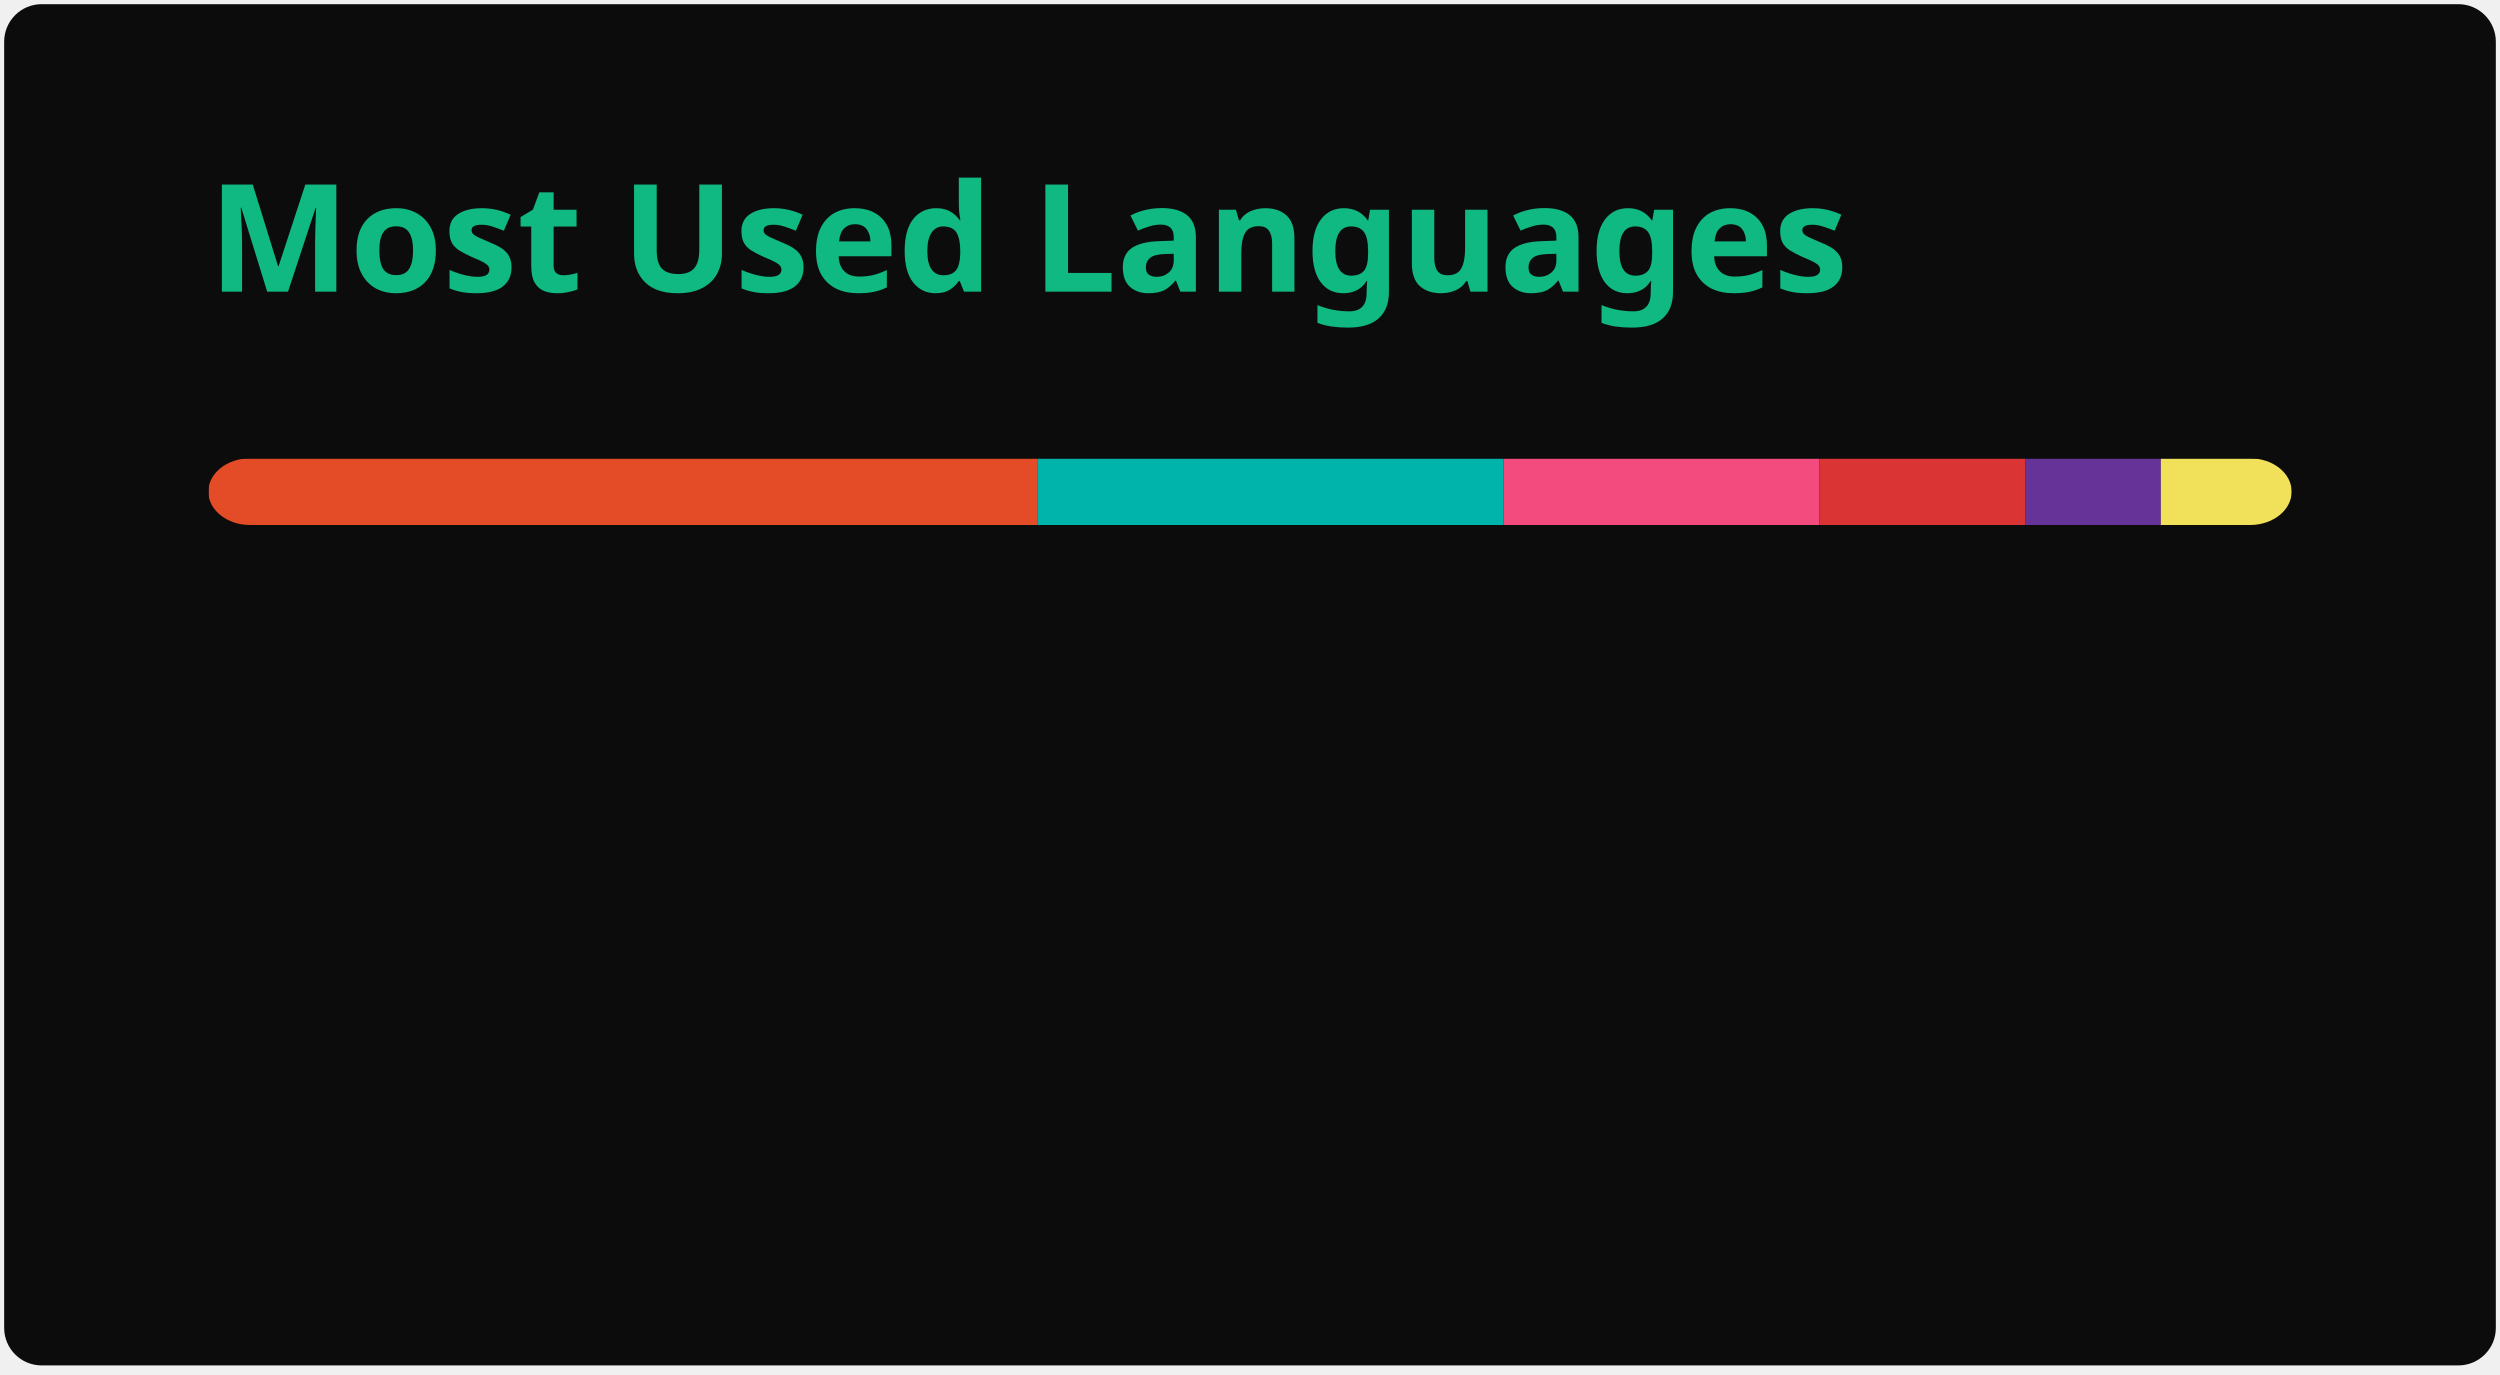
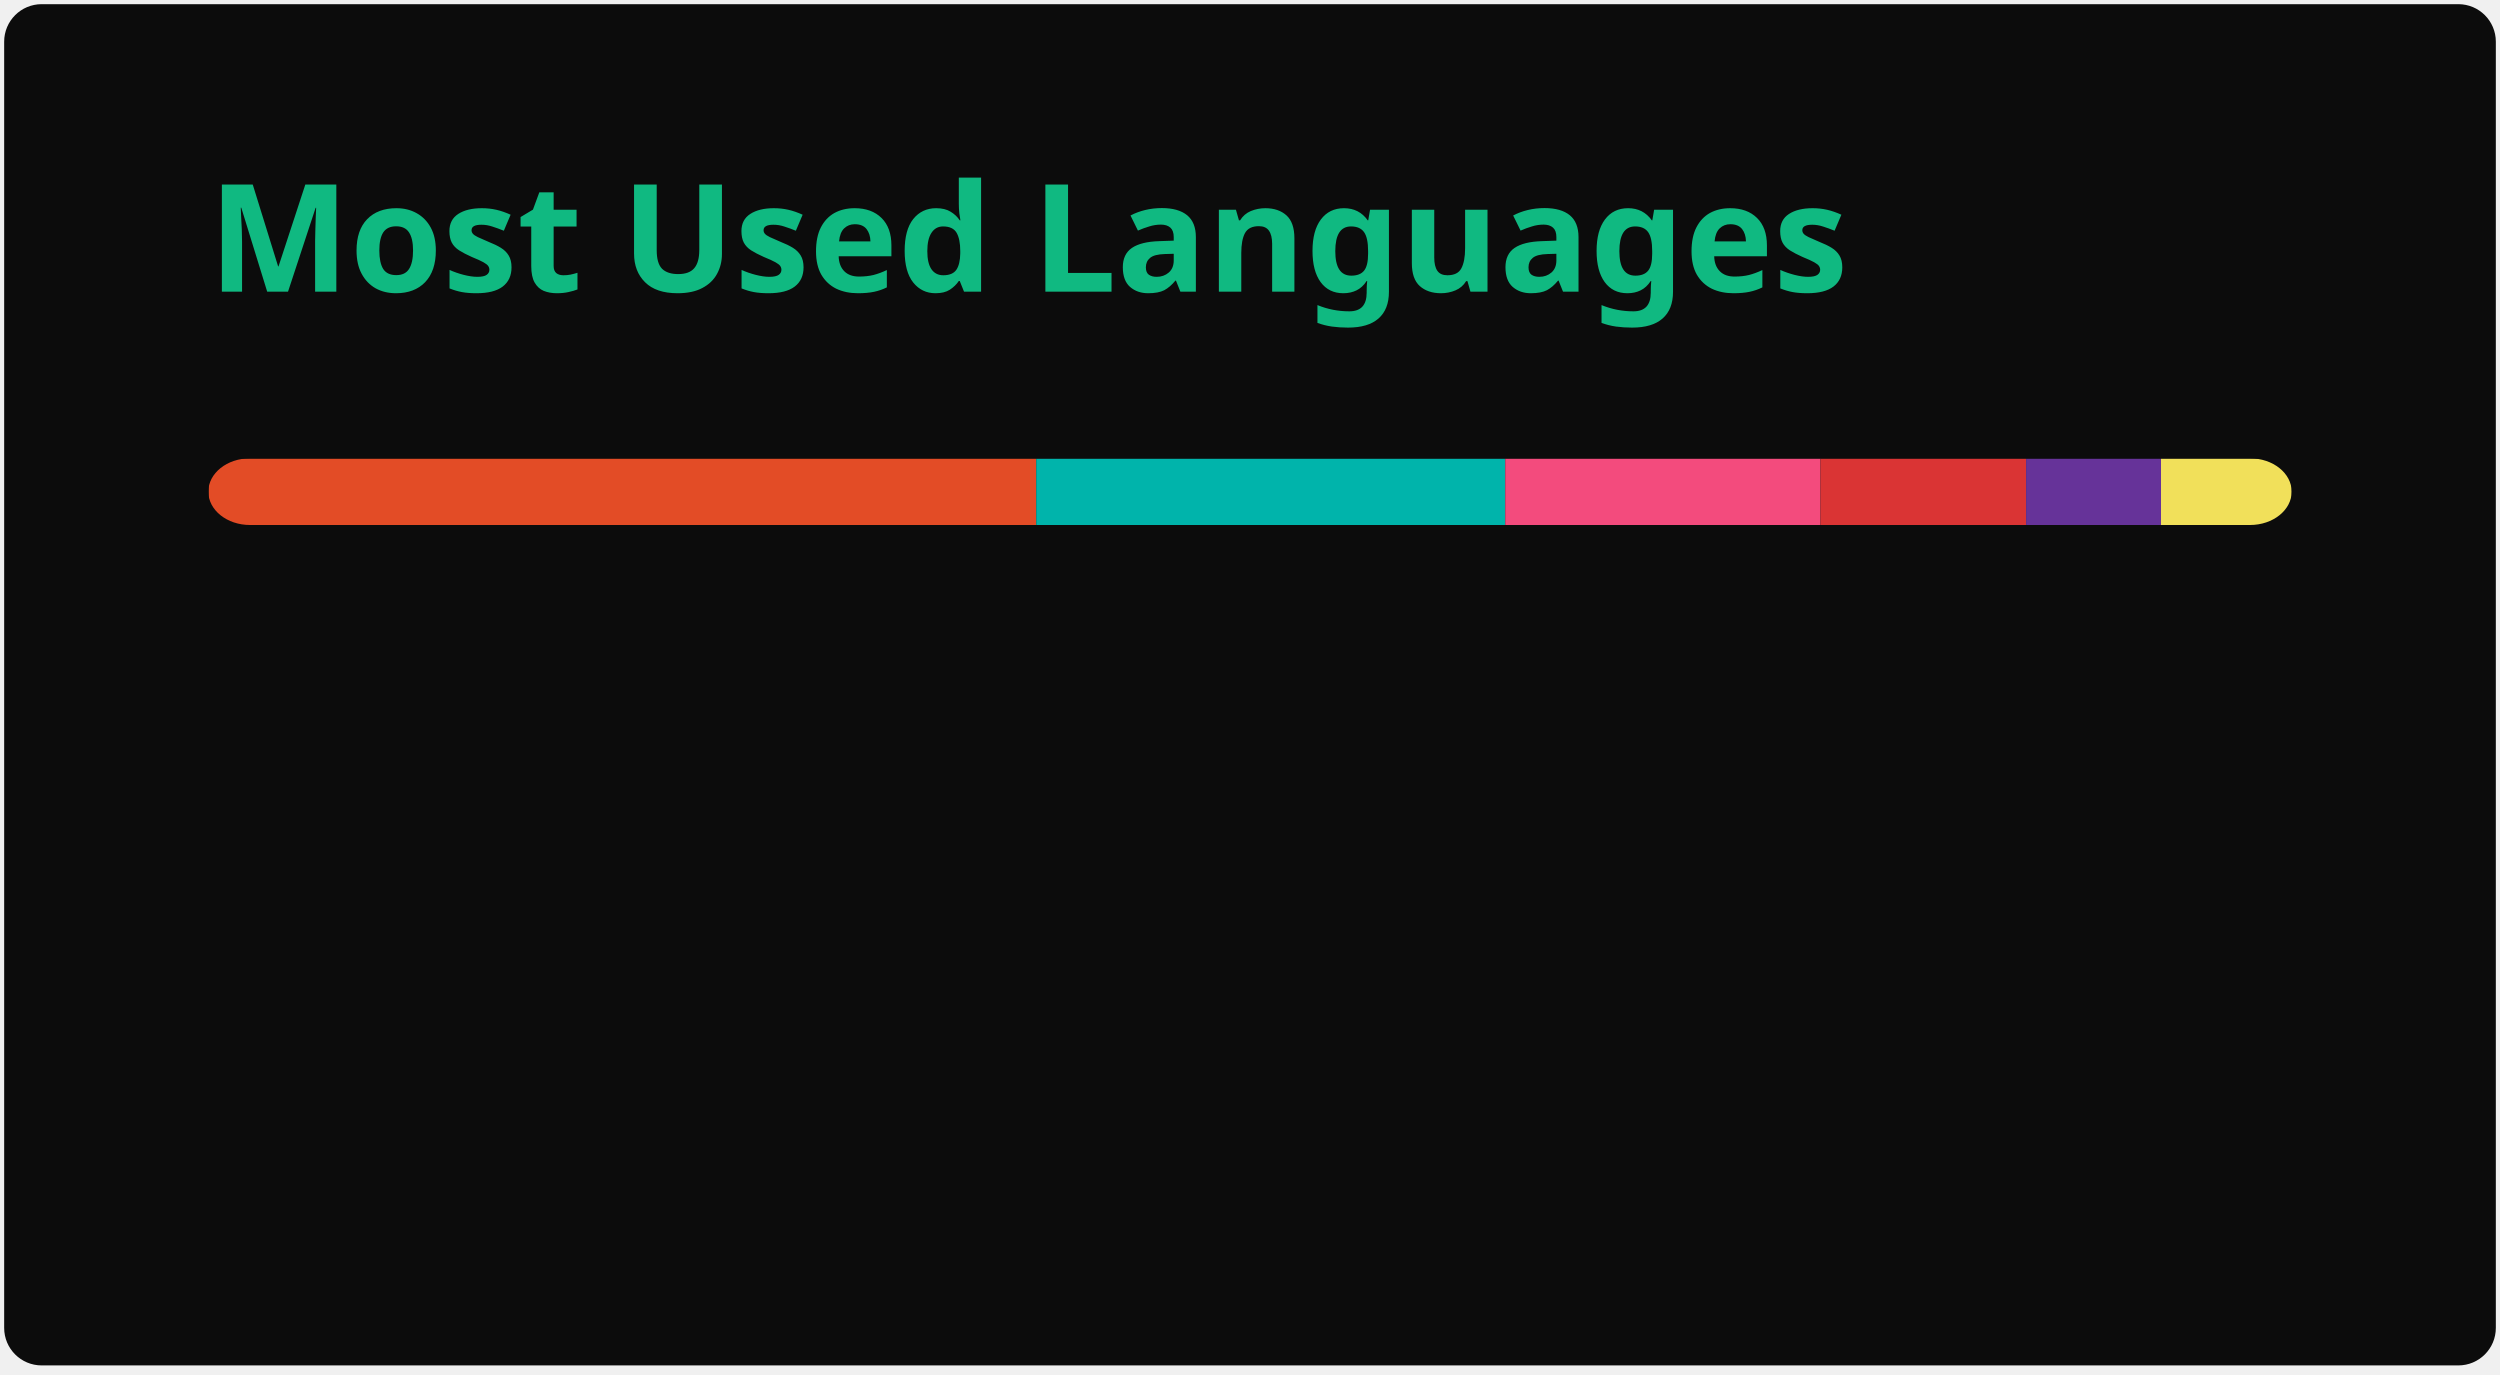
<svg xmlns="http://www.w3.org/2000/svg" width="300" height="165" viewBox="0 0 300 165" fill="none" role="img" aria-labelledby="descId">
  <style>
          .header {
            font: 600 18px 'Segoe UI', Ubuntu, Sans-Serif;
            fill: #10B981;
            animation: fadeInAnimation 0.8s ease-in-out forwards;
          }
          @supports(-moz-appearance: auto) {
            /* Selector detects Firefox */
            .header { font-size: 15.5px; }
          }
          
    @keyframes slideInAnimation {
      from {
        width: 0;
      }
      to {
        width: calc(100%-100px);
      }
    }
    @keyframes growWidthAnimation {
      from {
        width: 0;
      }
      to {
        width: 100%;
      }
    }
    .stat {
      font: 600 14px 'Segoe UI', Ubuntu, "Helvetica Neue", Sans-Serif; fill: #f0ece4;
    }
    @supports(-moz-appearance: auto) {
      /* Selector detects Firefox */
      .stat { font-size:12px; }
    }
    .bold { font-weight: 700 }
    .lang-name {
      font: 400 11px "Segoe UI", Ubuntu, Sans-Serif;
      fill: #f0ece4;
    }
    .stagger {
      opacity: 0;
      animation: fadeInAnimation 0.3s ease-in-out forwards;
    }
    #rect-mask rect{
      animation: slideInAnimation 1s ease-in-out forwards;
    }
    .lang-progress{
      animation: growWidthAnimation 0.6s ease-in-out forwards;
    }
    

          
      /* Animations */
      @keyframes scaleInAnimation {
        from {
          transform: translate(-5px, 5px) scale(0);
        }
        to {
          transform: translate(-5px, 5px) scale(1);
        }
      }
      @keyframes fadeInAnimation {
        from {
          opacity: 0;
        }
        to {
          opacity: 1;
        }
      }
    
          
        </style>
  <rect data-testid="card-bg" x="0.5" y="0.5" rx="4.5" height="99%" stroke="#e4e2e2" width="299" fill="#0c0c0c" stroke-opacity="0" />
  <g data-testid="card-title" transform="translate(25, 35)">
    <g transform="translate(0, 0)">
      <text x="0" y="0" class="header" data-testid="header">Most Used Languages</text>
    </g>
  </g>
  <g data-testid="main-card-body" transform="translate(0, 55)">
    <svg data-testid="lang-items" x="25">
      <mask id="rect-mask">
        <rect x="0" y="0" width="250" height="8" fill="white" rx="5" />
      </mask>
-       <rect mask="url(#rect-mask)" data-testid="lang-progress" x="0" y="0" width="99.54" height="8" fill="#e34c26" />
-       <rect mask="url(#rect-mask)" data-testid="lang-progress" x="99.54" y="0" width="55.9" height="8" fill="#00B4AB" />
-       <rect mask="url(#rect-mask)" data-testid="lang-progress" x="155.44" y="0" width="37.91" height="8" fill="#f34b7d" />
-       <rect mask="url(#rect-mask)" data-testid="lang-progress" x="193.35" y="0" width="24.72" height="8" fill="#DA3434" />
-       <rect mask="url(#rect-mask)" data-testid="lang-progress" x="218.07" y="0" width="16.23" height="8" fill="#663399" />
-       <rect mask="url(#rect-mask)" data-testid="lang-progress" x="234.3" y="0" width="15.71" height="8" fill="#f1e05a" />
+       <rect mask="url(#rect-mask)" data-testid="lang-progress" x="0" y="0" width="99.35" height="8" fill="#e34c26" />
+       <rect mask="url(#rect-mask)" data-testid="lang-progress" x="99.35" y="0" width="56.28" height="8" fill="#00B4AB" />
+       <rect mask="url(#rect-mask)" data-testid="lang-progress" x="155.63" y="0" width="37.83" height="8" fill="#f34b7d" />
+       <rect mask="url(#rect-mask)" data-testid="lang-progress" x="193.46" y="0" width="24.67" height="8" fill="#DA3434" />
+       <rect mask="url(#rect-mask)" data-testid="lang-progress" x="218.13" y="0" width="16.19" height="8" fill="#663399" />
+       <rect mask="url(#rect-mask)" data-testid="lang-progress" x="234.32" y="0" width="15.68" height="8" fill="#f1e05a" />
      <g transform="translate(0, 25)">
        <g transform="translate(0, 0)">
          <g transform="translate(0, 0)">
            <g class="stagger" style="animation-delay: 450ms">
              <circle cx="5" cy="6" r="5" fill="#e34c26" />
              <text data-testid="lang-name" x="15" y="10" class="lang-name">
-         HTML 39.82%
+         HTML 39.74%
      </text>
            </g>
          </g>
          <g transform="translate(0, 25)">
            <g class="stagger" style="animation-delay: 600ms">
              <circle cx="5" cy="6" r="5" fill="#00B4AB" />
              <text data-testid="lang-name" x="15" y="10" class="lang-name">
-         Dart 22.36%
+         Dart 22.51%
      </text>
            </g>
          </g>
          <g transform="translate(0, 50)">
            <g class="stagger" style="animation-delay: 750ms">
              <circle cx="5" cy="6" r="5" fill="#f34b7d" />
              <text data-testid="lang-name" x="15" y="10" class="lang-name">
-         C++ 15.16%
+         C++ 15.13%
      </text>
            </g>
          </g>
        </g>
        <g transform="translate(150, 0)">
          <g transform="translate(0, 0)">
            <g class="stagger" style="animation-delay: 450ms">
              <circle cx="5" cy="6" r="5" fill="#DA3434" />
              <text data-testid="lang-name" x="15" y="10" class="lang-name">
-         CMake 9.89%
+         CMake 9.87%
      </text>
            </g>
          </g>
          <g transform="translate(0, 25)">
            <g class="stagger" style="animation-delay: 600ms">
              <circle cx="5" cy="6" r="5" fill="#663399" />
              <text data-testid="lang-name" x="15" y="10" class="lang-name">
-         CSS 6.49%
+         CSS 6.48%
      </text>
            </g>
          </g>
          <g transform="translate(0, 50)">
            <g class="stagger" style="animation-delay: 750ms">
              <circle cx="5" cy="6" r="5" fill="#f1e05a" />
              <text data-testid="lang-name" x="15" y="10" class="lang-name">
-         JavaScript 6.28%
+         JavaScript 6.27%
      </text>
            </g>
          </g>
        </g>
      </g>
    </svg>
  </g>
</svg>
